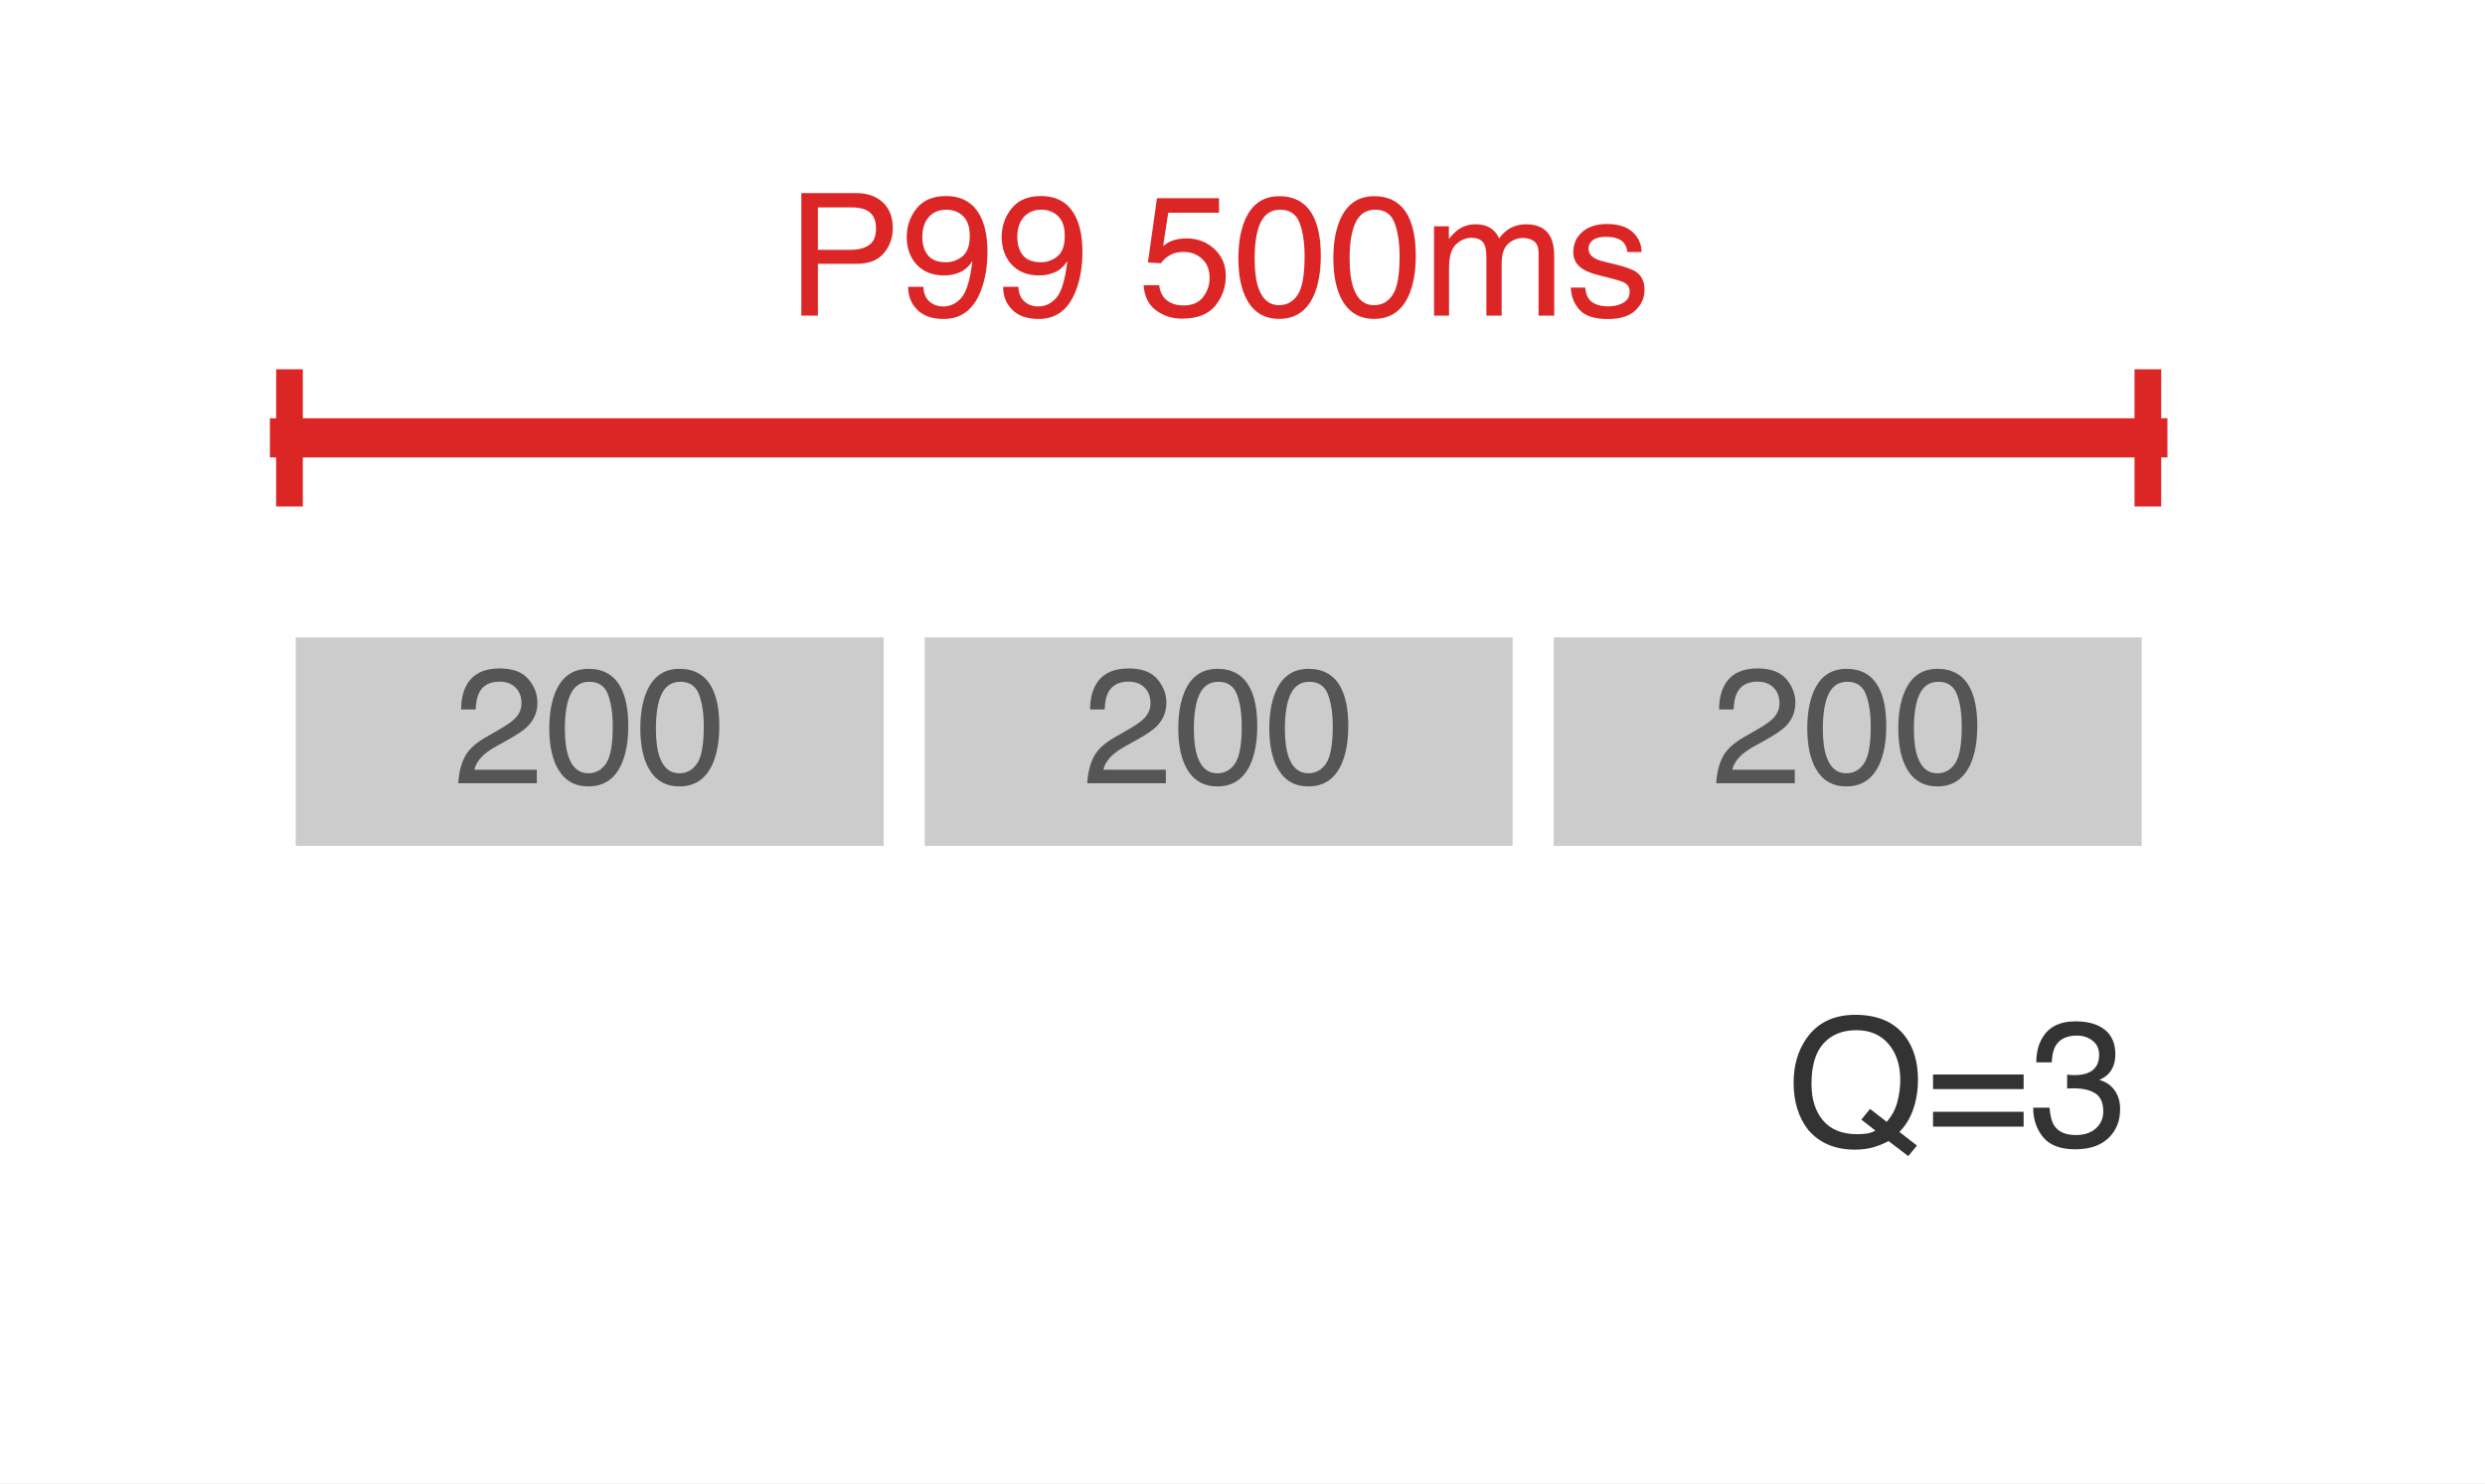
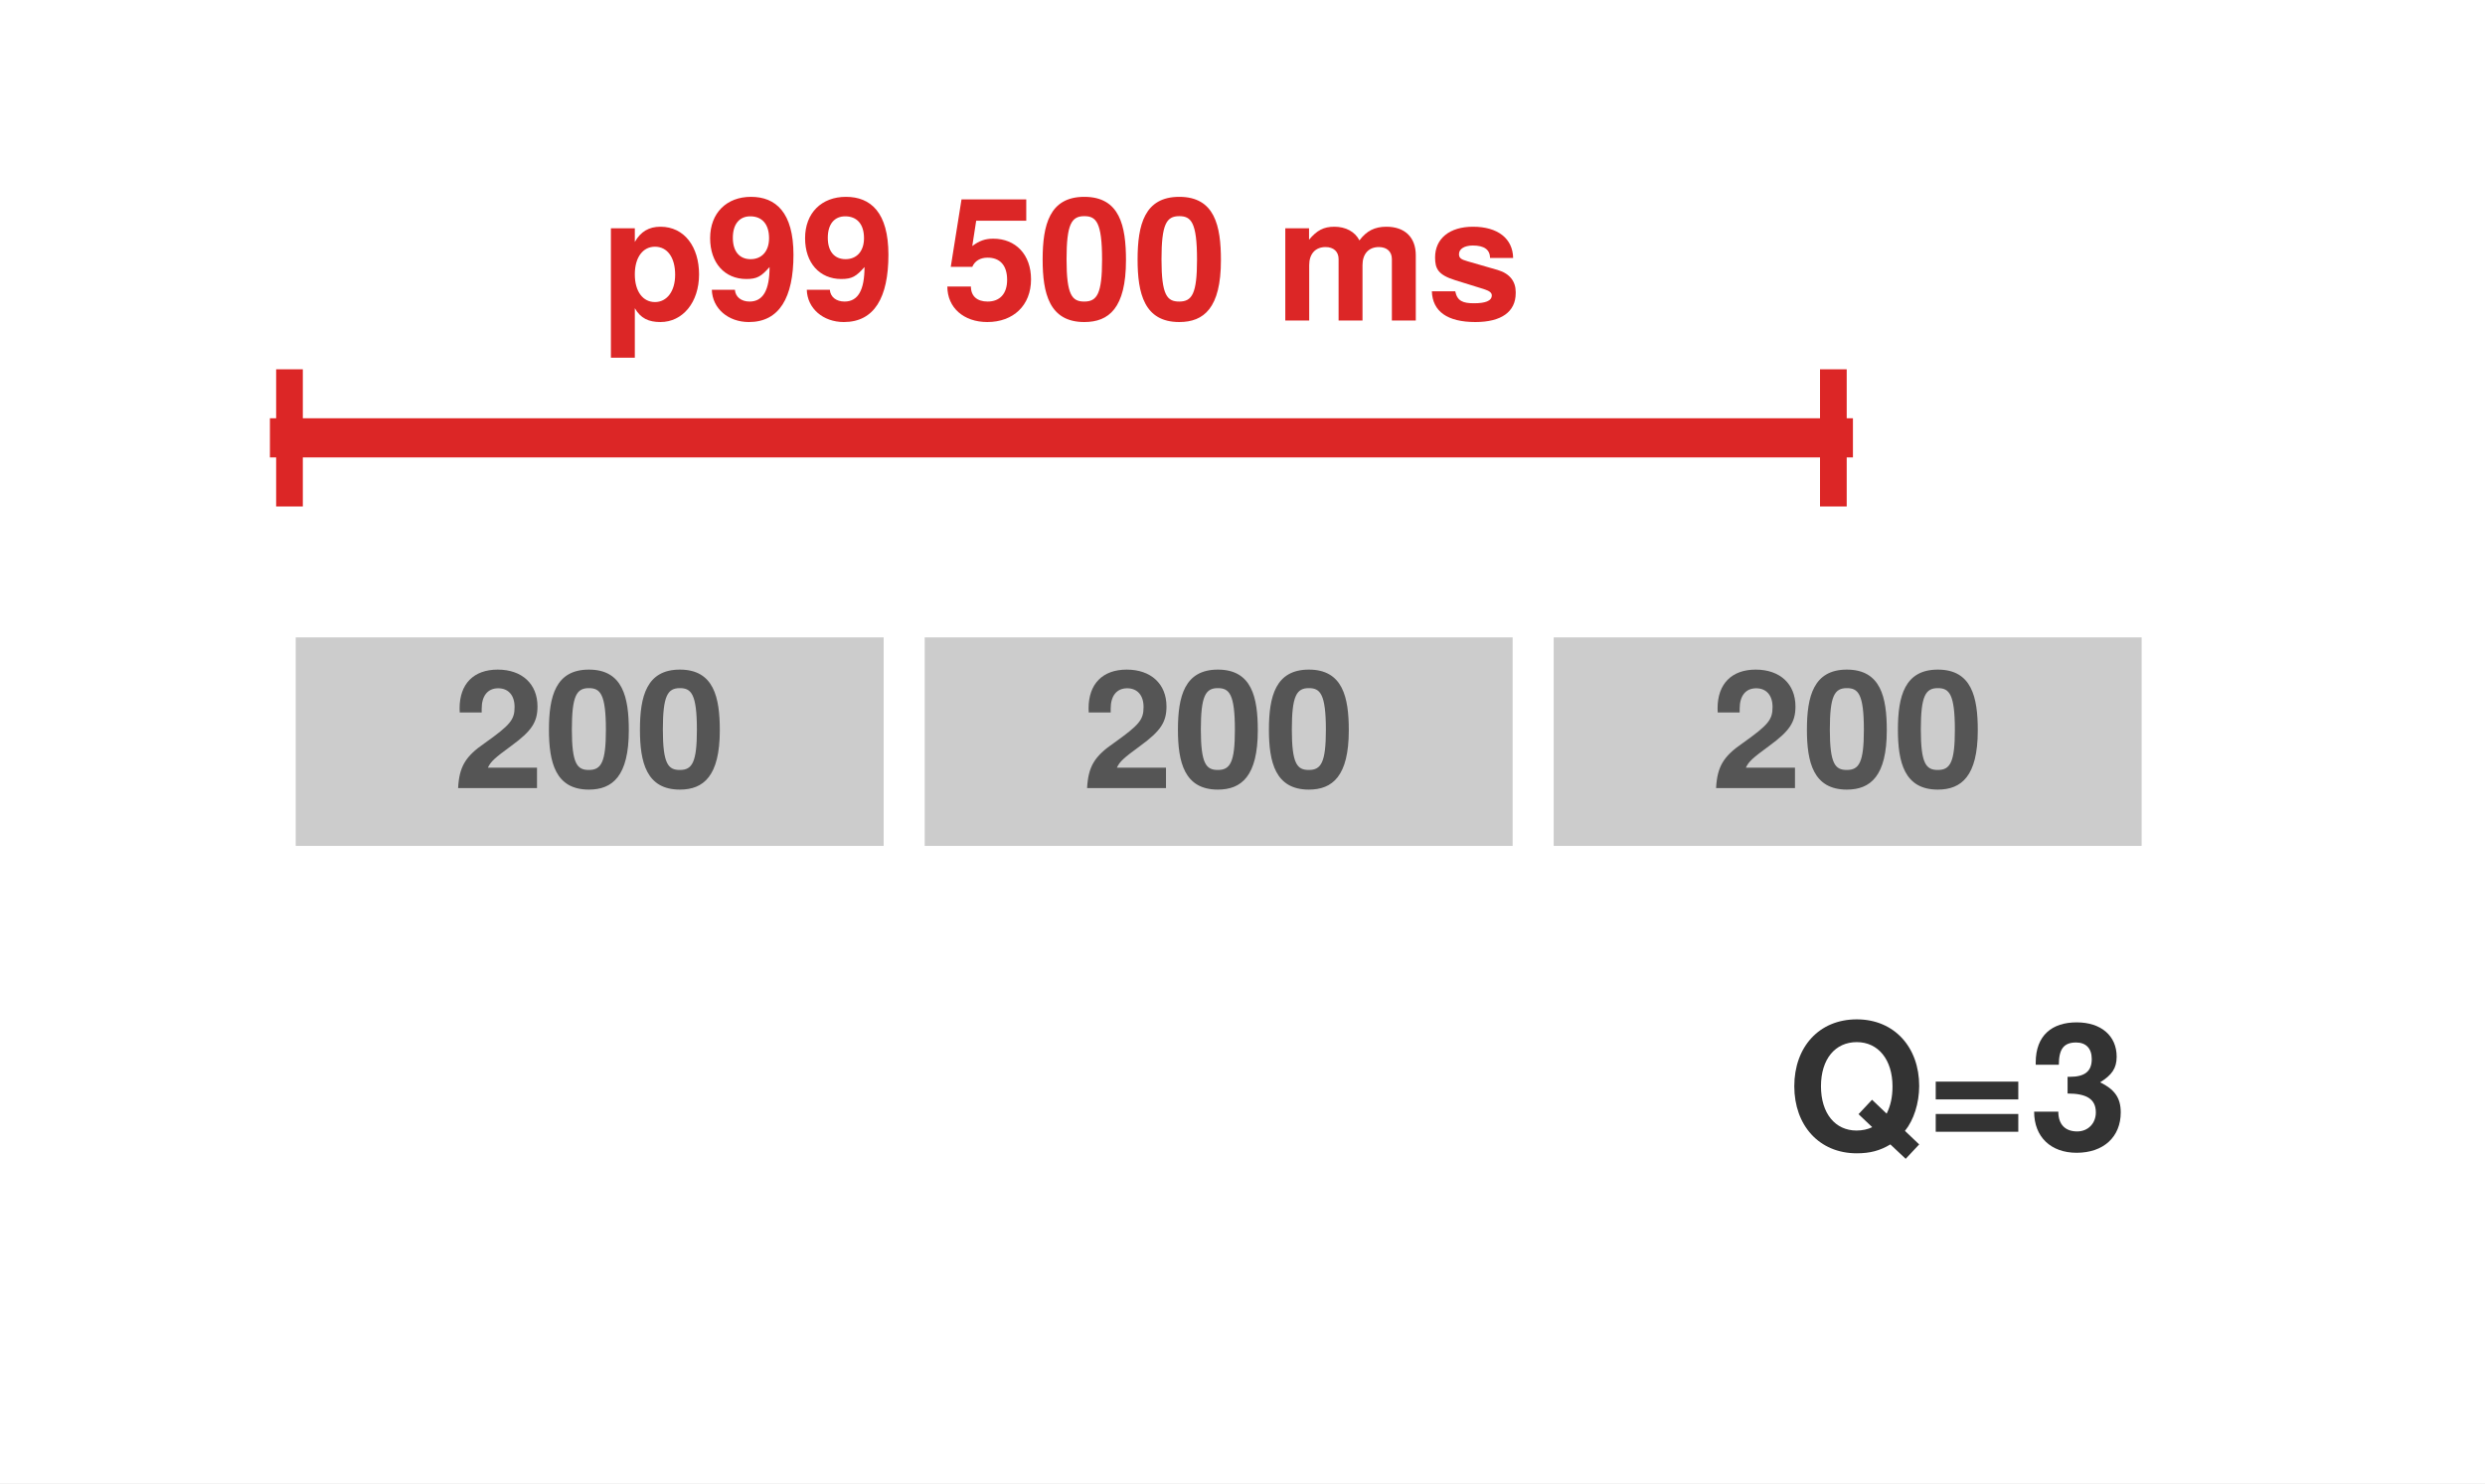
- <svg xmlns="http://www.w3.org/2000/svg" xmlns:xlink="http://www.w3.org/1999/xlink" width="69.84pt" height="41.688pt" viewBox="0 0 69.84 41.688" version="1.1" font-family="Helvetica Neue, Helvetica, Arial, sans-serif">
+ <svg xmlns="http://www.w3.org/2000/svg" xmlns:xlink="http://www.w3.org/1999/xlink" width="69.84pt" height="41.688pt" viewBox="0 0 69.84 41.688" version="1.1">
  <defs>
    <style type="text/css">*{stroke-linejoin: round; stroke-linecap: butt}</style>
  </defs>
  <g id="figure_1">
    <g id="patch_1">
      <path d="M 0 41.688 L 69.84 41.688 L 69.84 0 L 0 0 z " style="fill: #ffffff" />
    </g>
    <g id="axes_1">
      <g id="patch_2">
        <path d="M 1.44 40.248 L 68.4 40.248 L 68.4 1.44 L 1.44 1.44 z " style="fill: #ffffff" />
      </g>
      <g id="patch_3">
        <path d="M 8.136 23.949 L 25.01 23.949 L 25.01 17.739 L 8.136 17.739 z " clip-path="url(#pd7e59ea16a)" style="fill: #cccccc; stroke: #ffffff; stroke-width: 0.35; stroke-linejoin: miter" />
      </g>
      <g id="patch_4">
        <path d="M 25.813 23.949 L 42.687 23.949 L 42.687 17.739 L 25.813 17.739 z " clip-path="url(#pd7e59ea16a)" style="fill: #cccccc; stroke: #ffffff; stroke-width: 0.35; stroke-linejoin: miter" />
      </g>
      <g id="patch_5">
        <path d="M 43.491 23.949 L 60.365 23.949 L 60.365 17.739 L 43.491 17.739 z " clip-path="url(#pd7e59ea16a)" style="fill: #cccccc; stroke: #ffffff; stroke-width: 0.35; stroke-linejoin: miter" />
      </g>
      <g id="matplotlib.axis_1" />
      <g id="matplotlib.axis_2" />
      <g id="line2d_1">
-         <path d="M 8.136 12.306 L 60.365 12.306 " clip-path="url(#pd7e59ea16a)" style="fill: none; stroke: #DC2626; stroke-width: 1.1; stroke-linecap: square" />
+         <path d="M 8.136 12.306 L 51.526 12.306 " clip-path="url(#pd7e59ea16a)" style="fill: none; stroke: #DC2626; stroke-width: 1.1; stroke-linecap: square" />
      </g>
      <g id="line2d_2">
        <path d="M 8.136 13.859 L 8.136 10.754 " clip-path="url(#pd7e59ea16a)" style="fill: none; stroke: #DC2626; stroke-width: 0.75; stroke-linecap: square" />
      </g>
      <g id="line2d_3">
-         <path d="M 60.365 13.859 L 60.365 10.754 " clip-path="url(#pd7e59ea16a)" style="fill: none; stroke: #DC2626; stroke-width: 0.75; stroke-linecap: square" />
+         <path d="M 51.526 13.859 L 51.526 10.754 " clip-path="url(#pd7e59ea16a)" style="fill: none; stroke: #DC2626; stroke-width: 0.75; stroke-linecap: square" />
      </g>
      <g id="text_1">
-         <g style="fill: #555555" transform="translate(12.73591 22.01448) scale(0.046 -0.046)">
+         <g style="fill: #555555" transform="translate(12.73699 22.1504) scale(0.046 -0.046)">
          <defs>
-             <path id="Helvetica-32" d="M 200 0 Q 231 578 439 1006 Q 647 1434 1250 1784 L 1850 2131 Q 2253 2366 2416 2531 Q 2672 2791 2672 3125 Q 2672 3516 2437 3745 Q 2203 3975 1813 3975 Q 1234 3975 1013 3538 Q 894 3303 881 2888 L 309 2888 Q 319 3472 525 3841 Q 891 4491 1816 4491 Q 2584 4491 2939 4075 Q 3294 3659 3294 3150 Q 3294 2613 2916 2231 Q 2697 2009 2131 1694 L 1703 1456 Q 1397 1288 1222 1134 Q 909 863 828 531 L 3272 531 L 3272 0 L 200 0 z " transform="scale(0.015625)" />
-             <path id="Helvetica-30" d="M 1731 4475 Q 2600 4475 2988 3759 Q 3288 3206 3288 2244 Q 3288 1331 3016 734 Q 2622 -122 1728 -122 Q 922 -122 528 578 Q 200 1163 200 2147 Q 200 2909 397 3456 Q 766 4475 1731 4475 z M 1725 391 Q 2163 391 2422 778 Q 2681 1166 2681 2222 Q 2681 2984 2493 3476 Q 2306 3969 1766 3969 Q 1269 3969 1039 3501 Q 809 3034 809 2125 Q 809 1441 956 1025 Q 1181 391 1725 391 z " transform="scale(0.015625)" />
+             <path id="TeXGyreHeros-Bold-6c" d="M 3296 3194 C 3296 4070 2694 4634 1741 4634 C 800 4634 250 4077 250 3117 C 250 3078 250 3027 256 2957 L 1114 2957 L 1114 3104 C 1114 3610 1350 3904 1760 3904 C 2157 3904 2400 3629 2400 3174 C 2400 2675 2240 2477 1242 1766 C 474 1242 237 838 192 0 L 3277 0 L 3277 800 L 1357 800 C 1472 1043 1613 1171 2278 1658 C 3066 2234 3296 2579 3296 3194 z " transform="scale(0.015625)" />
+             <path id="TeXGyreHeros-Bold-7a" d="M 3309 2259 C 3309 3546 3078 4634 1747 4634 C 448 4634 186 3590 186 2285 C 186 1018 435 -58 1747 -58 C 2669 -58 3309 467 3309 2259 z M 2413 2278 C 2413 1005 2227 710 1747 710 C 1293 710 1082 941 1082 2291 C 1082 3610 1267 3910 1747 3910 C 2189 3910 2413 3686 2413 2278 z " transform="scale(0.015625)" />
          </defs>
-           <use xlink:href="#Helvetica-32" />
-           <use xlink:href="#Helvetica-30" transform="translate(55.61523 0)" />
-           <use xlink:href="#Helvetica-30" transform="translate(111.2305 0)" />
+           <use xlink:href="#TeXGyreHeros-Bold-6c" />
+           <use xlink:href="#TeXGyreHeros-Bold-7a" transform="translate(55.59375 0)" />
+           <use xlink:href="#TeXGyreHeros-Bold-7a" transform="translate(111.1875 0)" />
        </g>
      </g>
      <g id="text_2">
-         <g style="fill: #555555" transform="translate(30.41335 22.01448) scale(0.046 -0.046)">
-           <use xlink:href="#Helvetica-32" />
-           <use xlink:href="#Helvetica-30" transform="translate(55.61523 0)" />
-           <use xlink:href="#Helvetica-30" transform="translate(111.2305 0)" />
+         <g style="fill: #555555" transform="translate(30.41443 22.1504) scale(0.046 -0.046)">
+           <use xlink:href="#TeXGyreHeros-Bold-6c" />
+           <use xlink:href="#TeXGyreHeros-Bold-7a" transform="translate(55.59375 0)" />
+           <use xlink:href="#TeXGyreHeros-Bold-7a" transform="translate(111.1875 0)" />
        </g>
      </g>
      <g id="text_3">
-         <g style="fill: #555555" transform="translate(48.09079 22.01448) scale(0.046 -0.046)">
-           <use xlink:href="#Helvetica-32" />
-           <use xlink:href="#Helvetica-30" transform="translate(55.61523 0)" />
-           <use xlink:href="#Helvetica-30" transform="translate(111.2305 0)" />
+         <g style="fill: #555555" transform="translate(48.09187 22.1504) scale(0.046 -0.046)">
+           <use xlink:href="#TeXGyreHeros-Bold-6c" />
+           <use xlink:href="#TeXGyreHeros-Bold-7a" transform="translate(55.59375 0)" />
+           <use xlink:href="#TeXGyreHeros-Bold-7a" transform="translate(111.1875 0)" />
        </g>
      </g>
      <g id="text_4">
-         <g style="fill: #DC2626" transform="translate(22.11052 8.870655) scale(0.048 -0.048)">
+         <g style="fill: #DC2626" transform="translate(16.89129 9.007755) scale(0.048 -0.048)">
          <defs>
-             <path id="Helvetica-50" d="M 547 4591 L 2613 4591 Q 3225 4591 3600 4245 Q 3975 3900 3975 3275 Q 3975 2738 3640 2339 Q 3306 1941 2613 1941 L 1169 1941 L 1169 0 L 547 0 L 547 4591 z M 3347 3272 Q 3347 3778 2972 3959 Q 2766 4056 2406 4056 L 1169 4056 L 1169 2466 L 2406 2466 Q 2825 2466 3086 2644 Q 3347 2822 3347 3272 z " transform="scale(0.015625)" />
-             <path id="Helvetica-39" d="M 850 1081 Q 875 616 1209 438 Q 1381 344 1597 344 Q 2000 344 2284 680 Q 2569 1016 2688 2044 Q 2500 1747 2223 1626 Q 1947 1506 1628 1506 Q 981 1506 604 1909 Q 228 2313 228 2947 Q 228 3556 600 4018 Q 972 4481 1697 4481 Q 2675 4481 3047 3600 Q 3253 3116 3253 2388 Q 3253 1566 3006 931 Q 2597 -125 1619 -125 Q 963 -125 622 219 Q 281 563 281 1081 L 850 1081 z M 1703 2000 Q 2038 2000 2314 2220 Q 2591 2441 2591 2991 Q 2591 3484 2342 3726 Q 2094 3969 1709 3969 Q 1297 3969 1055 3692 Q 813 3416 813 2953 Q 813 2516 1025 2258 Q 1238 2000 1703 2000 z " transform="scale(0.015625)" />
-             <path id="Helvetica-20" transform="scale(0.015625)" />
-             <path id="Helvetica-35" d="M 791 1141 Q 847 659 1238 475 Q 1438 381 1700 381 Q 2200 381 2440 700 Q 2681 1019 2681 1406 Q 2681 1875 2395 2131 Q 2109 2388 1709 2388 Q 1419 2388 1211 2275 Q 1003 2163 856 1963 L 369 1991 L 709 4400 L 3034 4400 L 3034 3856 L 1131 3856 L 941 2613 Q 1097 2731 1238 2791 Q 1488 2894 1816 2894 Q 2431 2894 2859 2497 Q 3288 2100 3288 1491 Q 3288 856 2895 371 Q 2503 -113 1644 -113 Q 1097 -113 676 195 Q 256 503 206 1141 L 791 1141 z " transform="scale(0.015625)" />
-             <path id="Helvetica-6d" d="M 413 3347 L 969 3347 L 969 2872 Q 1169 3119 1331 3231 Q 1609 3422 1963 3422 Q 2363 3422 2606 3225 Q 2744 3113 2856 2894 Q 3044 3163 3297 3292 Q 3550 3422 3866 3422 Q 4541 3422 4784 2934 Q 4916 2672 4916 2228 L 4916 0 L 4331 0 L 4331 2325 Q 4331 2659 4164 2784 Q 3997 2909 3756 2909 Q 3425 2909 3186 2687 Q 2947 2466 2947 1947 L 2947 0 L 2375 0 L 2375 2184 Q 2375 2525 2294 2681 Q 2166 2916 1816 2916 Q 1497 2916 1236 2669 Q 975 2422 975 1775 L 975 0 L 413 0 L 413 3347 z " transform="scale(0.015625)" />
-             <path id="Helvetica-73" d="M 747 1050 Q 772 769 888 619 Q 1100 347 1625 347 Q 1938 347 2175 483 Q 2413 619 2413 903 Q 2413 1119 2222 1231 Q 2100 1300 1741 1391 L 1294 1503 Q 866 1609 663 1741 Q 300 1969 300 2372 Q 300 2847 642 3140 Q 984 3434 1563 3434 Q 2319 3434 2653 2991 Q 2863 2709 2856 2384 L 2325 2384 Q 2309 2575 2191 2731 Q 1997 2953 1519 2953 Q 1200 2953 1036 2831 Q 872 2709 872 2509 Q 872 2291 1088 2159 Q 1213 2081 1456 2022 L 1828 1931 Q 2434 1784 2641 1647 Q 2969 1431 2969 969 Q 2969 522 2630 197 Q 2291 -128 1597 -128 Q 850 -128 539 211 Q 228 550 206 1050 L 747 1050 z M 1578 3428 L 1578 3428 z " transform="scale(0.015625)" />
+             <path id="TeXGyreHeros-Bold-55" d="M 3674 1728 C 3674 2752 3130 3514 2227 3514 C 1792 3514 1485 3328 1267 2944 L 1267 3456 L 371 3456 L 371 -1395 L 1267 -1395 L 1267 461 C 1485 77 1792 -58 2227 -58 C 3059 -58 3674 678 3674 1728 z M 2778 1715 C 2778 1088 2464 691 2022 691 C 1574 691 1267 1082 1267 1728 C 1267 2374 1574 2765 2022 2765 C 2477 2765 2778 2374 2778 1715 z " transform="scale(0.015625)" />
+             <path id="TeXGyreHeros-Bold-4f" d="M 3302 2464 C 3302 4051 2637 4634 1709 4634 C 800 4634 179 4032 179 3085 C 179 2150 730 1555 1536 1555 C 1939 1555 2093 1651 2406 2003 C 2406 1139 2163 710 1658 710 C 1344 710 1126 883 1107 1152 L 243 1152 C 262 454 851 -58 1632 -58 C 2771 -58 3302 858 3302 2464 z M 2387 3085 C 2387 2586 2106 2298 1696 2298 C 1286 2298 1030 2579 1030 3098 C 1030 3622 1286 3904 1683 3904 C 2118 3904 2387 3616 2387 3085 z " transform="scale(0.015625)" />
+             <path id="TeXGyreHeros-Bold-68" transform="scale(0.015625)" />
+             <path id="TeXGyreHeros-Bold-39" d="M 3309 1542 C 3309 2470 2733 3066 1894 3066 C 1594 3066 1370 2989 1107 2790 L 1254 3738 L 3130 3738 L 3130 4538 L 704 4538 L 301 2010 L 1107 2010 C 1203 2234 1408 2355 1683 2355 C 2138 2355 2413 2074 2413 1523 C 2413 992 2131 710 1683 710 C 1293 710 1056 909 1056 1274 L 173 1274 C 173 480 787 -58 1670 -58 C 2643 -58 3309 563 3309 1542 z " transform="scale(0.015625)" />
+             <path id="TeXGyreHeros-Bold-4c" d="M 5274 0 L 5274 2445 C 5274 3117 4864 3514 4173 3514 C 3738 3514 3430 3360 3162 3002 C 2995 3328 2650 3514 2221 3514 C 1824 3514 1568 3379 1274 3027 L 1274 3456 L 384 3456 L 384 0 L 1280 0 L 1280 2074 C 1280 2496 1510 2752 1894 2752 C 2195 2752 2381 2579 2381 2304 L 2381 0 L 3277 0 L 3277 2074 C 3277 2496 3507 2752 3891 2752 C 4192 2752 4378 2579 4378 2304 L 4378 0 L 5274 0 z " transform="scale(0.015625)" />
+             <path id="TeXGyreHeros-Bold-63" d="M 3328 1024 L 3328 1069 C 3328 1466 3104 1760 2650 1894 L 1517 2221 C 1267 2291 1203 2349 1203 2490 C 1203 2682 1408 2810 1722 2810 C 2150 2810 2362 2656 2368 2342 L 3232 2342 C 3219 3072 2656 3514 1728 3514 C 851 3514 307 3072 307 2362 C 307 1939 422 1709 1062 1510 L 2131 1178 C 2355 1107 2432 1037 2432 941 C 2432 730 2182 646 1766 646 C 1357 646 1139 723 1062 1094 L 186 1094 C 211 339 768 -58 1818 -58 C 2790 -58 3328 326 3328 1024 z " transform="scale(0.015625)" />
          </defs>
-           <use xlink:href="#Helvetica-50" />
-           <use xlink:href="#Helvetica-39" transform="translate(66.69922 0)" />
-           <use xlink:href="#Helvetica-39" transform="translate(122.3145 0)" />
-           <use xlink:href="#Helvetica-20" transform="translate(177.9297 0)" />
-           <use xlink:href="#Helvetica-35" transform="translate(205.7129 0)" />
-           <use xlink:href="#Helvetica-30" transform="translate(261.3281 0)" />
-           <use xlink:href="#Helvetica-30" transform="translate(316.9434 0)" />
-           <use xlink:href="#Helvetica-6d" transform="translate(372.5586 0)" />
-           <use xlink:href="#Helvetica-73" transform="translate(455.8594 0)" />
+           <use xlink:href="#TeXGyreHeros-Bold-55" />
+           <use xlink:href="#TeXGyreHeros-Bold-4f" transform="translate(61.09375 0)" />
+           <use xlink:href="#TeXGyreHeros-Bold-4f" transform="translate(116.6875 0)" />
+           <use xlink:href="#TeXGyreHeros-Bold-68" transform="translate(172.2812 0)" />
+           <use xlink:href="#TeXGyreHeros-Bold-39" transform="translate(200.0781 0)" />
+           <use xlink:href="#TeXGyreHeros-Bold-7a" transform="translate(255.6719 0)" />
+           <use xlink:href="#TeXGyreHeros-Bold-7a" transform="translate(311.2656 0)" />
+           <use xlink:href="#TeXGyreHeros-Bold-68" transform="translate(366.8594 0)" />
+           <use xlink:href="#TeXGyreHeros-Bold-4c" transform="translate(394.6562 0)" />
+           <use xlink:href="#TeXGyreHeros-Bold-63" transform="translate(483.5625 0)" />
        </g>
      </g>
      <g id="text_5">
-         <g style="fill: #333333" transform="translate(50.21308 32.20635) scale(0.05 -0.05)">
+         <g style="fill: #333333" transform="translate(50.21308 32.35408) scale(0.05 -0.05)">
          <defs>
-             <path id="Helvetica-51" d="M 4688 13 L 4375 -366 L 3666 175 Q 3409 34 3111 -50 Q 2813 -134 2459 -134 Q 1391 -134 784 566 Q 250 1247 250 2272 Q 250 3203 713 3866 Q 1306 4716 2469 4716 Q 3684 4716 4269 3934 Q 4725 3325 4725 2375 Q 4725 1931 4616 1522 Q 4450 897 4056 503 L 4688 13 z M 2534 422 Q 2728 422 2897 448 Q 3066 475 3191 553 L 2688 947 L 3000 1331 L 3600 866 Q 3884 1191 3986 1594 Q 4088 1997 4088 2366 Q 4088 3175 3664 3669 Q 3241 4163 2506 4163 Q 1763 4163 1328 3689 Q 894 3216 894 2231 Q 894 1403 1311 912 Q 1728 422 2534 422 z " transform="scale(0.015625)" />
-             <path id="Helvetica-3d" d="M 3547 2569 L 3547 2044 L 288 2044 L 288 2569 L 3547 2569 z M 3547 1228 L 3547 694 L 288 694 L 288 1228 L 3547 1228 z " transform="scale(0.015625)" />
-             <path id="Helvetica-33" d="M 1663 -122 Q 869 -122 511 314 Q 153 750 153 1375 L 741 1375 Q 778 941 903 744 Q 1122 391 1694 391 Q 2138 391 2406 628 Q 2675 866 2675 1241 Q 2675 1703 2392 1887 Q 2109 2072 1606 2072 Q 1550 2072 1492 2070 Q 1434 2069 1375 2066 L 1375 2563 Q 1463 2553 1522 2550 Q 1581 2547 1650 2547 Q 1966 2547 2169 2647 Q 2525 2822 2525 3272 Q 2525 3606 2287 3787 Q 2050 3969 1734 3969 Q 1172 3969 956 3594 Q 838 3388 822 3006 L 266 3006 Q 266 3506 466 3856 Q 809 4481 1675 4481 Q 2359 4481 2734 4176 Q 3109 3872 3109 3294 Q 3109 2881 2888 2625 Q 2750 2466 2531 2375 Q 2884 2278 3082 2001 Q 3281 1725 3281 1325 Q 3281 684 2859 281 Q 2438 -122 1663 -122 z " transform="scale(0.015625)" />
+             <path id="TeXGyreHeros-Bold-5b" d="M 4768 243 L 4256 730 C 4570 1114 4768 1722 4768 2349 C 4768 3725 3885 4742 2522 4742 C 1158 4742 275 3738 275 2336 C 275 934 1165 -77 2522 -77 C 3002 -77 3360 19 3731 243 L 4282 -275 L 4768 243 z M 3808 2330 C 3808 1946 3738 1632 3597 1350 L 3072 1850 L 2586 1331 L 3078 864 C 2931 787 2720 742 2515 742 C 1747 742 1235 1357 1235 2336 C 1235 3315 1747 3923 2522 3923 C 3302 3923 3808 3283 3808 2330 z " transform="scale(0.015625)" />
+             <path id="TeXGyreHeros-Bold-35" d="M 3354 1862 L 3354 2502 L 384 2502 L 384 1862 L 3354 1862 z M 3354 698 L 3354 1338 L 384 1338 L 384 698 L 3354 698 z " transform="scale(0.015625)" />
+             <path id="TeXGyreHeros-Bold-6b" d="M 3302 1395 C 3302 1926 3072 2227 2560 2477 C 2982 2739 3155 2982 3155 3398 C 3155 4154 2592 4634 1715 4634 C 838 4634 243 4173 243 3187 L 243 3110 L 1075 3110 C 1075 3674 1254 3910 1696 3910 C 2054 3910 2259 3693 2259 3315 C 2259 2861 1997 2675 1466 2675 L 1389 2675 L 1389 2074 C 2061 2074 2406 1882 2406 1395 C 2406 998 2125 710 1734 710 C 1312 710 1056 954 1056 1421 L 186 1421 C 186 512 787 -58 1715 -58 C 2682 -58 3302 512 3302 1395 z " transform="scale(0.015625)" />
          </defs>
-           <use xlink:href="#Helvetica-51" />
-           <use xlink:href="#Helvetica-3d" transform="translate(77.7832 0)" />
-           <use xlink:href="#Helvetica-33" transform="translate(136.1816 0)" />
+           <use xlink:href="#TeXGyreHeros-Bold-5b" />
+           <use xlink:href="#TeXGyreHeros-Bold-35" transform="translate(77.79688 0)" />
+           <use xlink:href="#TeXGyreHeros-Bold-6b" transform="translate(136.2031 0)" />
        </g>
      </g>
    </g>
  </g>
  <defs>
    <clipPath id="pd7e59ea16a">
      <rect x="1.44" y="1.44" width="66.96" height="38.808" />
    </clipPath>
  </defs>
</svg>
